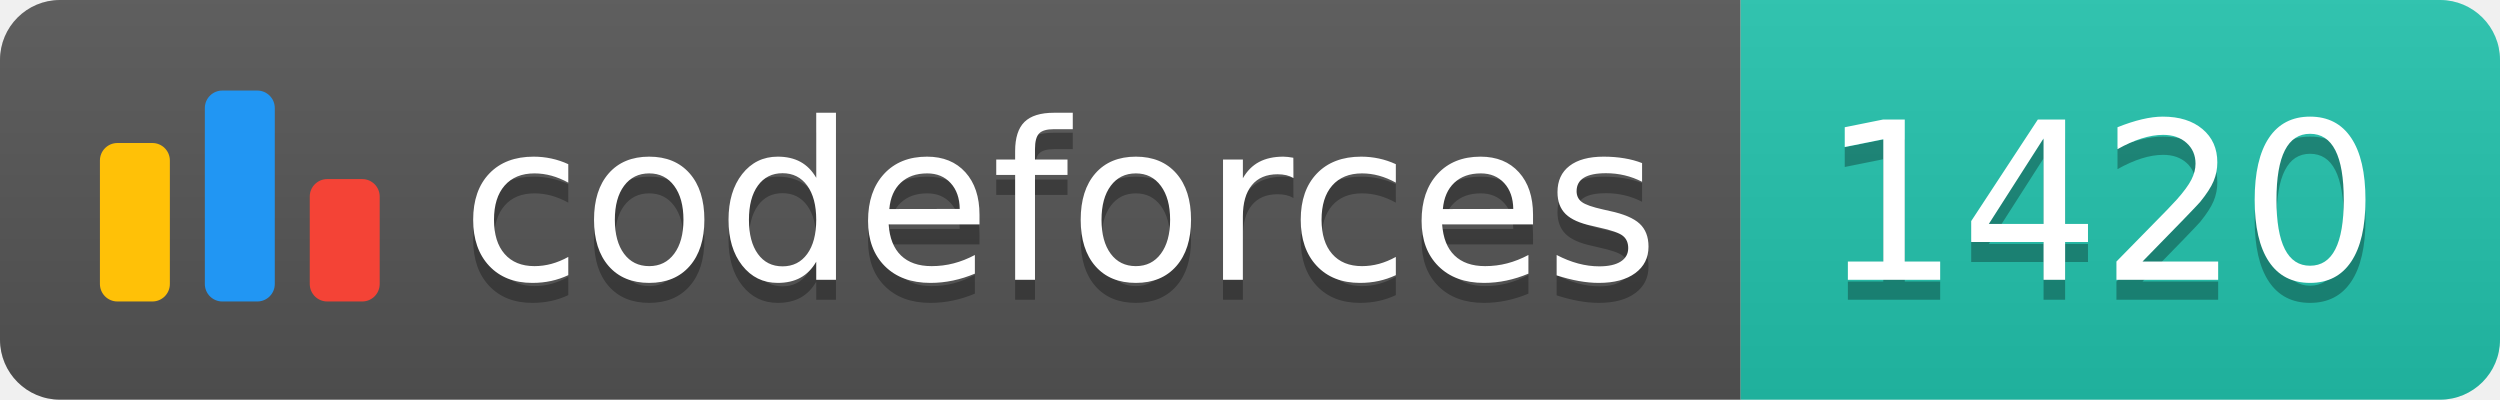
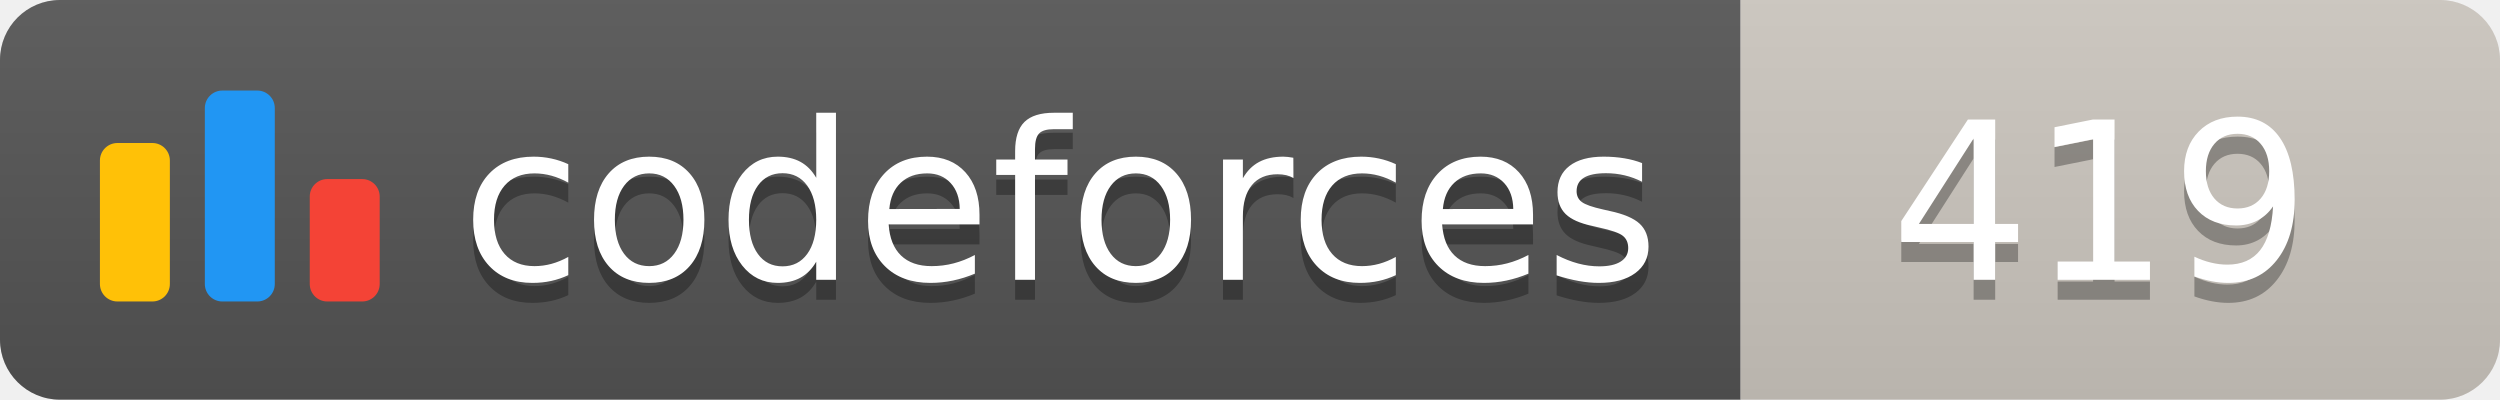
<svg xmlns="http://www.w3.org/2000/svg" width="125.1" height="20">
  <linearGradient id="smooth" x2="0" y2="100%">
    <stop offset="0" stop-color="#bbb" stop-opacity=".1" />
    <stop offset="1" stop-opacity=".1" />
  </linearGradient>
  <clipPath id="round">
    <rect width="125.1" height="20" rx="3" fill="#fff" />
  </clipPath>
  <g clip-path="url(#round)">
    <rect width="87.1" height="20" fill="#555" />
-     <rect x="87.1" width="38.0" height="20" fill="#22C4AE" />
+     <rect x="87.1" width="38.0" height="20" fill="#cec8c1" />
    <rect width="125.1" height="20" fill="url(#smooth)" />
  </g>
  <g fill="#fff" text-anchor="middle" font-family="DejaVu Sans,Verdana,Geneva,sans-serif" font-size="110">
    <svg x="5" y="3" class="logo" width="14" height="14" viewBox="0 0 32 25" fill="none">
      <rect y="6" width="8" height="18.125" rx="2" fill="#FFC107" />
      <rect x="24" y="10.125" width="8" height="14" rx="2" fill="#F44336" />
      <rect x="12" width="8" height="24.125" rx="2" fill="#2196F3" />
    </svg>
    <text x="530.5" y="150" fill="#010101" fill-opacity=".3" transform="scale(0.1)" textLength="601.0" lengthAdjust="spacing">codeforces
        </text>
    <text x="530.5" y="140" transform="scale(0.1)" textLength="601.0" lengthAdjust="spacing">codeforces</text>
-     <text x="1051.0" y="150" fill="#010101" fill-opacity=".3" transform="scale(0.1)" textLength="280.0" lengthAdjust="spacing">1420
+     <text x="1051.0" y="150" fill="#010101" fill-opacity=".3" transform="scale(0.1)" textLength="280.0" lengthAdjust="spacing">419
        </text>
-     <text x="1051.0" y="140" transform="scale(0.1)" textLength="280.0" lengthAdjust="spacing">1420</text>
+     <text x="1051.0" y="140" transform="scale(0.1)" textLength="280.0" lengthAdjust="spacing">419</text>
  </g>
</svg>
